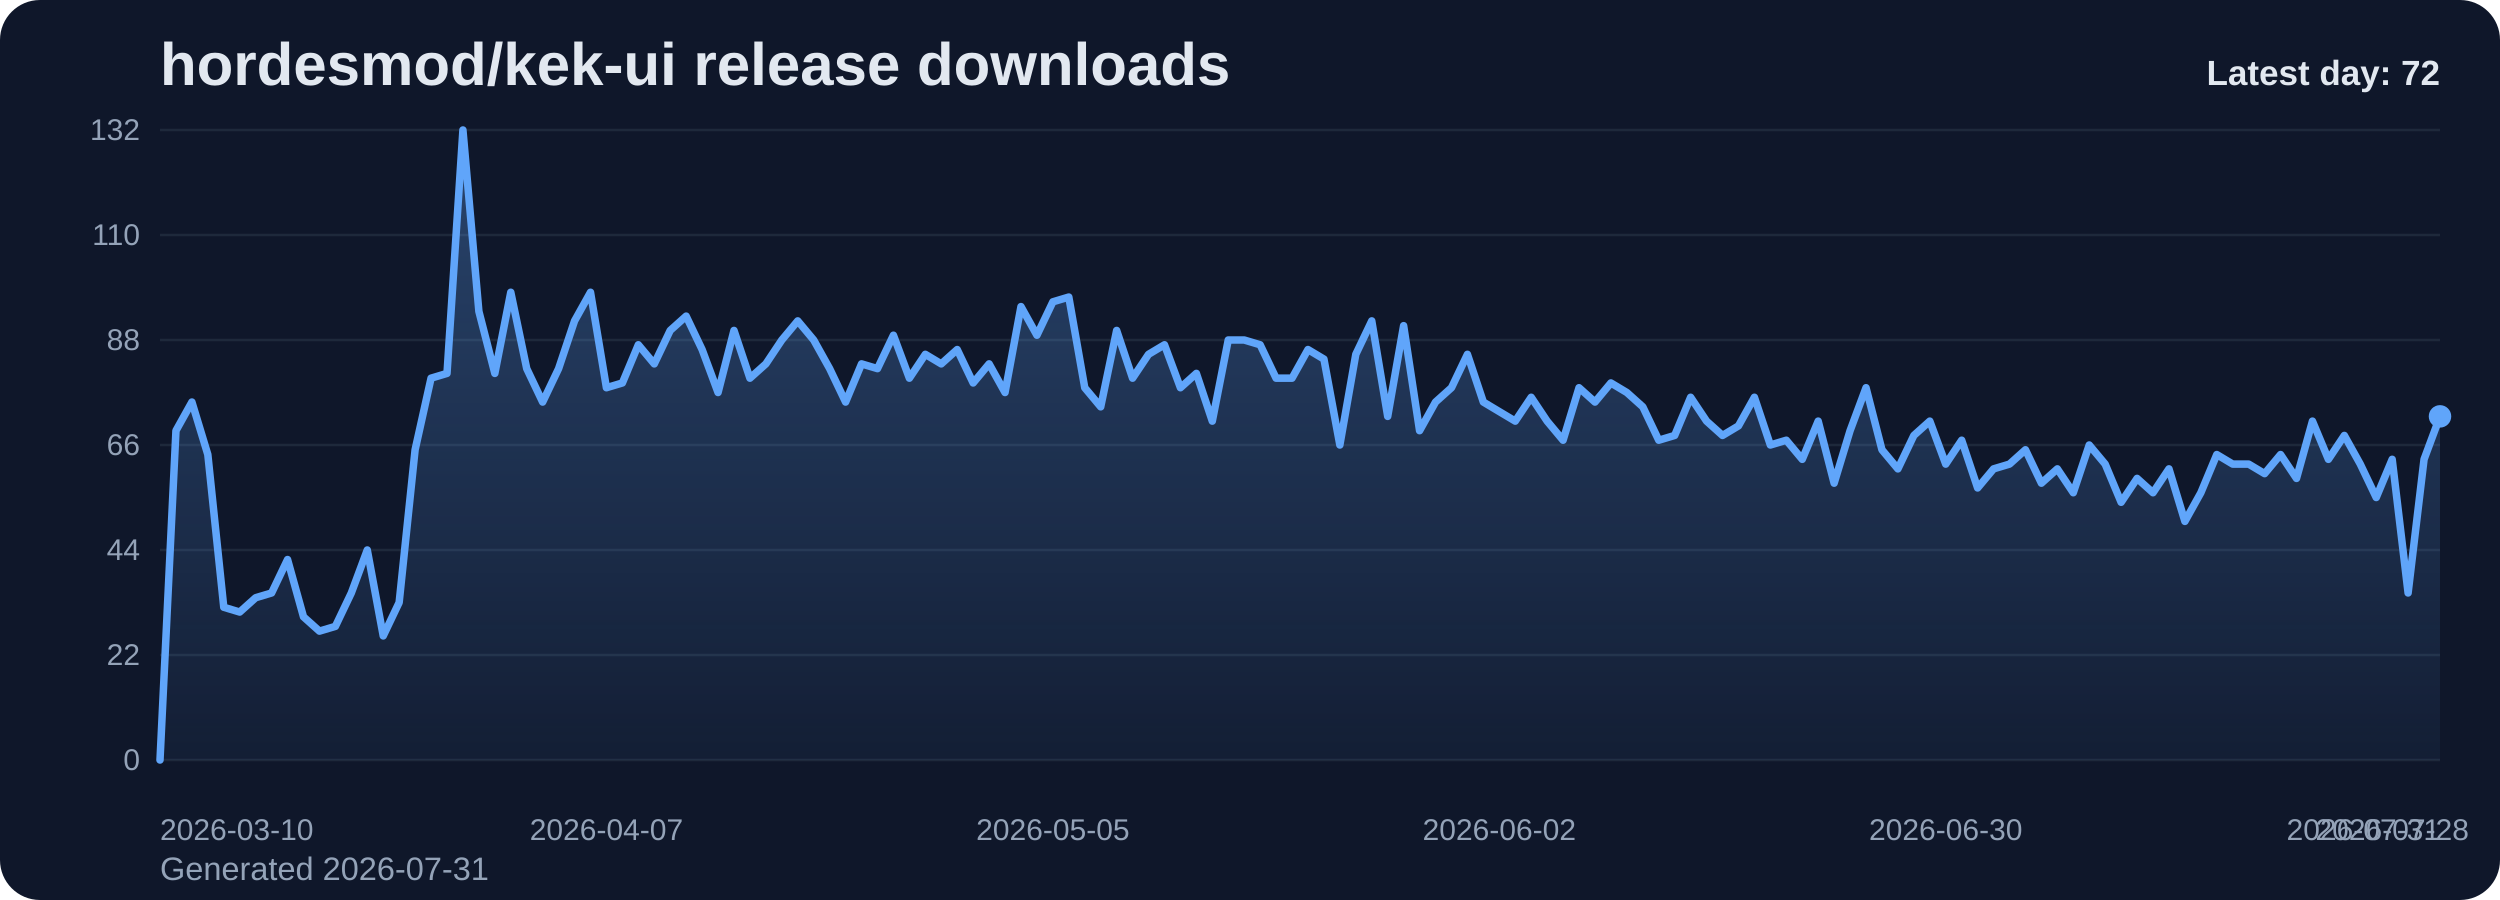
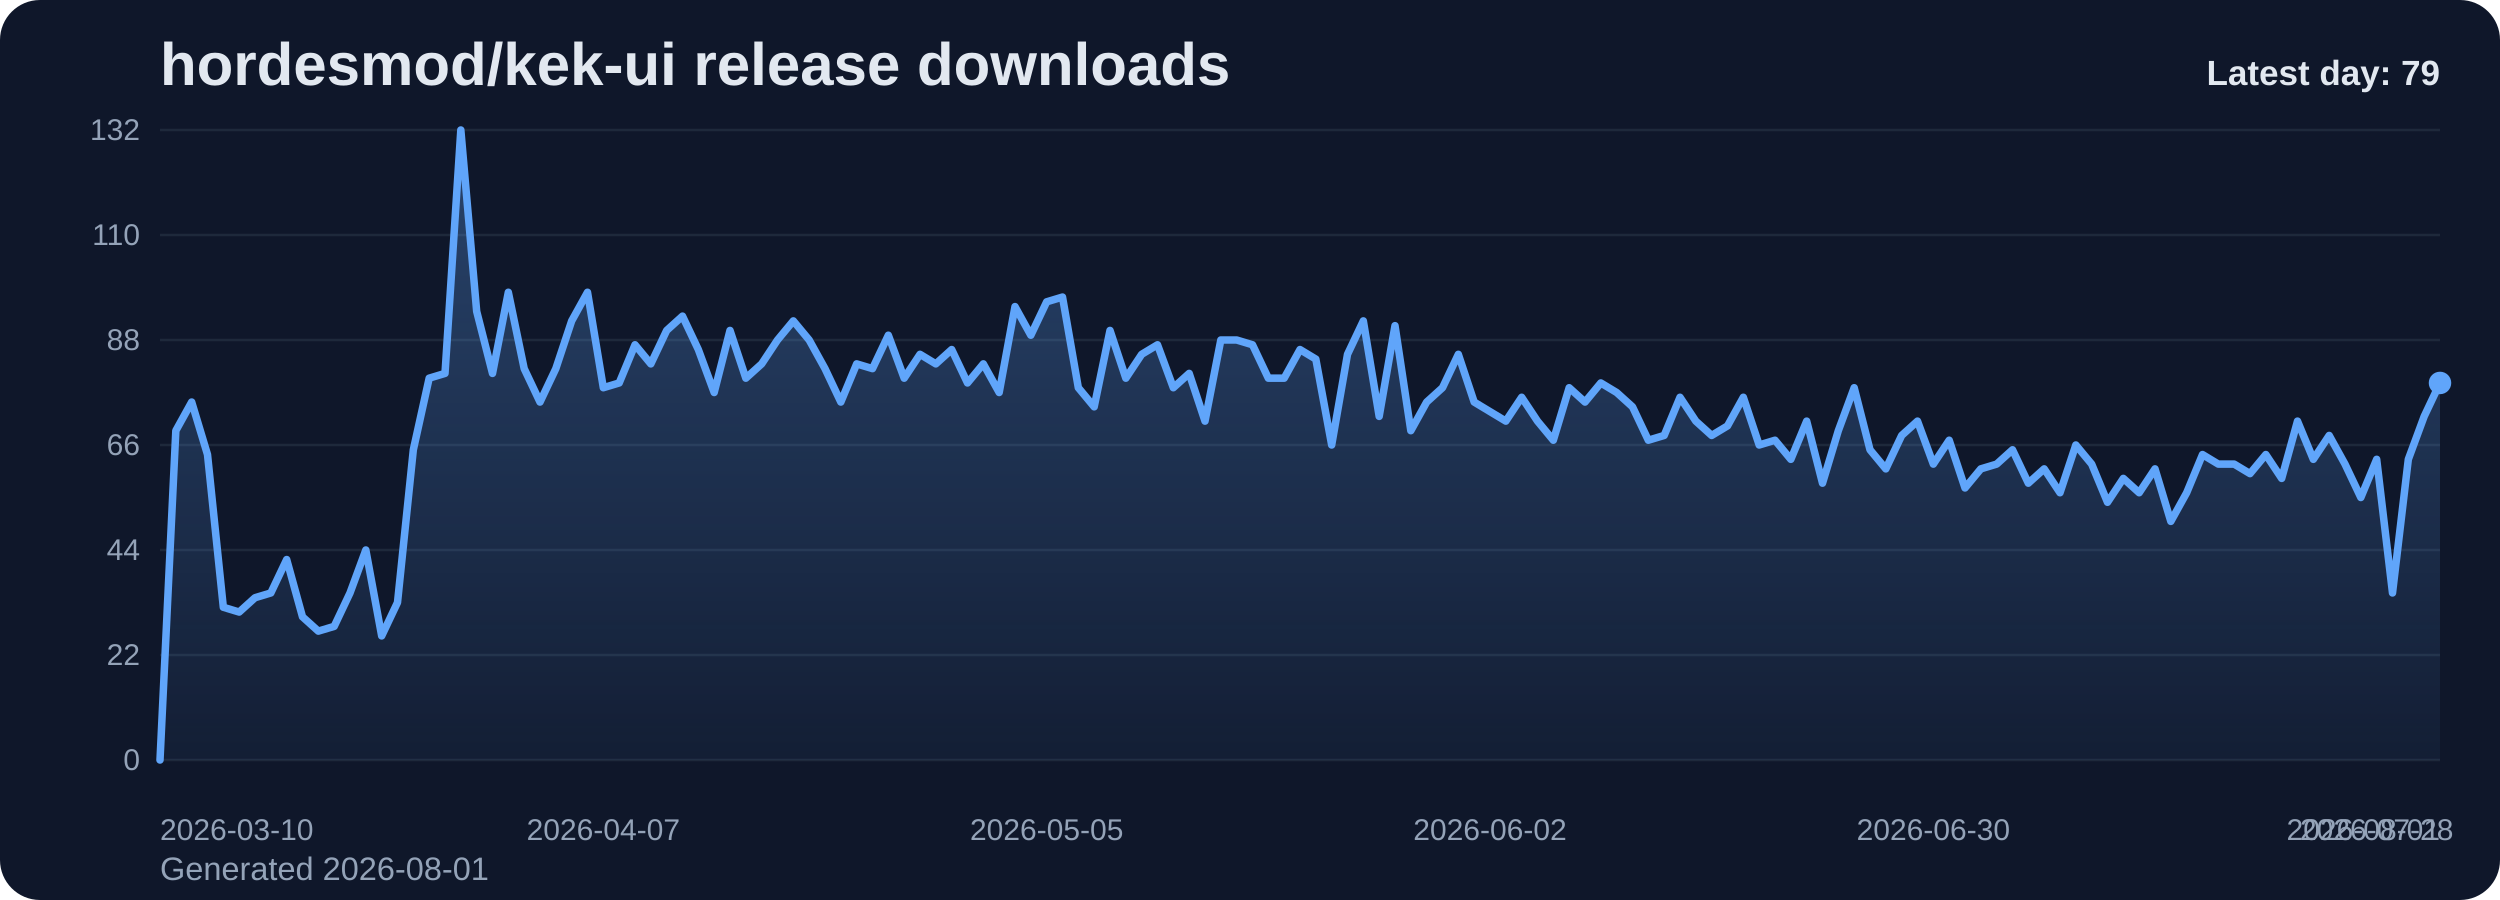
<svg xmlns="http://www.w3.org/2000/svg" viewBox="0 0 1000 360" role="img" aria-label="hordesmod/kek-ui release downloads chart">
  <defs>
    <linearGradient id="fill-daily-slate" x1="0" y1="0" x2="0" y2="1">
      <stop offset="0%" stop-color="#60a5fa" stop-opacity="0.32" />
      <stop offset="100%" stop-color="#60a5fa" stop-opacity="0.05" />
    </linearGradient>
    <style>
      .bg { fill: #0f172a; }
      .title { font: 700 24px Arial, sans-serif; fill: #e2e8f0; }
      .sub { font: 400 13px Arial, sans-serif; fill: #94a3b8; }
      .grid { stroke: #1e293b; stroke-width: 1; }
      .axis { font: 400 12px Arial, sans-serif; fill: #94a3b8; }
      .line { fill: none; stroke: #60a5fa; stroke-width: 3; stroke-linecap: round; stroke-linejoin: round; }
      .dot { fill: #60a5fa; }
      .value { font: 600 11px Arial, sans-serif; fill: #cbd5e1; }
      .latest { font: 700 14px Arial, sans-serif; fill: #e2e8f0; }
    </style>
  </defs>
  <rect class="bg" x="0" y="0" width="1000" height="360" rx="16" />
  <text class="title" x="64" y="34">hordesmod/kek-ui release downloads</text>
-   <text class="sub" x="64" y="352">Generated 2026-07-31</text>
+   <text class="sub" x="64" y="352">Generated 2026-08-01</text>
  <line x1="64" y1="52.00" x2="976" y2="52.00" class="grid" />
  <text x="56" y="56.00" text-anchor="end" class="axis">132</text>
  <line x1="64" y1="94.00" x2="976" y2="94.00" class="grid" />
  <text x="56" y="98.00" text-anchor="end" class="axis">110</text>
  <line x1="64" y1="136.00" x2="976" y2="136.00" class="grid" />
  <text x="56" y="140.00" text-anchor="end" class="axis">88</text>
  <line x1="64" y1="178.00" x2="976" y2="178.00" class="grid" />
  <text x="56" y="182.00" text-anchor="end" class="axis">66</text>
  <line x1="64" y1="220.00" x2="976" y2="220.00" class="grid" />
  <text x="56" y="224.00" text-anchor="end" class="axis">44</text>
  <line x1="64" y1="262.00" x2="976" y2="262.00" class="grid" />
  <text x="56" y="266.00" text-anchor="end" class="axis">22</text>
  <line x1="64" y1="304.00" x2="976" y2="304.00" class="grid" />
  <text x="56" y="308.00" text-anchor="end" class="axis">0</text>
-   <path d="M 64.00 304 L 64.00 304.00 L 70.38 172.27 L 76.76 160.82 L 83.13 181.82 L 89.51 242.91 L 95.89 244.82 L 102.27 239.09 L 108.64 237.18 L 115.02 223.82 L 121.40 246.73 L 127.78 252.45 L 134.15 250.55 L 140.53 237.18 L 146.91 220.00 L 153.29 254.36 L 159.66 241.00 L 166.04 179.91 L 172.42 151.27 L 178.80 149.36 L 185.17 52.00 L 191.55 124.55 L 197.93 149.36 L 204.31 116.91 L 210.69 147.45 L 217.06 160.82 L 223.44 147.45 L 229.82 128.36 L 236.20 116.91 L 242.57 155.09 L 248.95 153.18 L 255.33 137.91 L 261.71 145.55 L 268.08 132.18 L 274.46 126.45 L 280.84 139.82 L 287.22 157.00 L 293.59 132.18 L 299.97 151.27 L 306.35 145.55 L 312.73 136.00 L 319.10 128.36 L 325.48 136.00 L 331.86 147.45 L 338.24 160.82 L 344.62 145.55 L 350.99 147.45 L 357.37 134.09 L 363.75 151.27 L 370.13 141.73 L 376.50 145.55 L 382.88 139.82 L 389.26 153.18 L 395.64 145.55 L 402.01 157.00 L 408.39 122.64 L 414.77 134.09 L 421.15 120.73 L 427.52 118.82 L 433.90 155.09 L 440.28 162.73 L 446.66 132.18 L 453.03 151.27 L 459.41 141.73 L 465.79 137.91 L 472.17 155.09 L 478.55 149.36 L 484.92 168.45 L 491.30 136.00 L 497.68 136.00 L 504.06 137.91 L 510.43 151.27 L 516.81 151.27 L 523.19 139.82 L 529.57 143.64 L 535.94 178.00 L 542.32 141.73 L 548.70 128.36 L 555.08 166.55 L 561.45 130.27 L 567.83 172.27 L 574.21 160.82 L 580.59 155.09 L 586.97 141.73 L 593.34 160.82 L 599.72 164.64 L 606.10 168.45 L 612.48 158.91 L 618.85 168.45 L 625.23 176.09 L 631.61 155.09 L 637.99 160.82 L 644.36 153.18 L 650.74 157.00 L 657.12 162.73 L 663.50 176.09 L 669.87 174.18 L 676.25 158.91 L 682.63 168.45 L 689.01 174.18 L 695.38 170.36 L 701.76 158.91 L 708.14 178.00 L 714.52 176.09 L 720.90 183.73 L 727.27 168.45 L 733.65 193.27 L 740.03 172.27 L 746.41 155.09 L 752.78 179.91 L 759.16 187.55 L 765.54 174.18 L 771.92 168.45 L 778.29 185.64 L 784.67 176.09 L 791.05 195.18 L 797.43 187.55 L 803.80 185.64 L 810.18 179.91 L 816.56 193.27 L 822.94 187.55 L 829.31 197.09 L 835.69 178.00 L 842.07 185.64 L 848.45 200.91 L 854.83 191.36 L 861.20 197.09 L 867.58 187.55 L 873.96 208.55 L 880.34 197.09 L 886.71 181.82 L 893.09 185.64 L 899.47 185.64 L 905.85 189.45 L 912.22 181.82 L 918.60 191.36 L 924.98 168.45 L 931.36 183.73 L 937.73 174.18 L 944.11 185.64 L 950.49 199.00 L 956.87 183.73 L 963.24 237.18 L 969.62 183.73 L 976.00 166.55 L 976.00 304 Z" fill="url(#fill-daily-slate)" />
-   <polyline class="line" points="64.00,304.00 70.38,172.27 76.76,160.82 83.13,181.82 89.51,242.91 95.89,244.82 102.27,239.09 108.64,237.18 115.02,223.82 121.40,246.73 127.78,252.45 134.15,250.55 140.53,237.18 146.91,220.00 153.29,254.36 159.66,241.00 166.04,179.91 172.42,151.27 178.80,149.36 185.17,52.00 191.55,124.55 197.93,149.36 204.31,116.91 210.69,147.45 217.06,160.82 223.44,147.45 229.82,128.36 236.20,116.91 242.57,155.09 248.95,153.18 255.33,137.91 261.71,145.55 268.08,132.18 274.46,126.45 280.84,139.82 287.22,157.00 293.59,132.18 299.97,151.27 306.35,145.55 312.73,136.00 319.10,128.36 325.48,136.00 331.86,147.45 338.24,160.82 344.62,145.55 350.99,147.45 357.37,134.09 363.75,151.27 370.13,141.73 376.50,145.55 382.88,139.82 389.26,153.18 395.64,145.55 402.01,157.00 408.39,122.64 414.77,134.09 421.15,120.73 427.52,118.82 433.90,155.09 440.28,162.73 446.66,132.18 453.03,151.27 459.41,141.73 465.79,137.91 472.17,155.09 478.55,149.36 484.92,168.45 491.30,136.00 497.68,136.00 504.06,137.91 510.43,151.27 516.81,151.27 523.19,139.82 529.57,143.64 535.94,178.00 542.32,141.73 548.70,128.36 555.08,166.55 561.45,130.27 567.83,172.27 574.21,160.82 580.59,155.09 586.97,141.73 593.34,160.82 599.72,164.64 606.10,168.45 612.48,158.91 618.85,168.45 625.23,176.09 631.61,155.09 637.99,160.82 644.36,153.18 650.74,157.00 657.12,162.73 663.50,176.09 669.87,174.18 676.25,158.91 682.63,168.45 689.01,174.18 695.38,170.36 701.76,158.91 708.14,178.00 714.52,176.09 720.90,183.73 727.27,168.45 733.65,193.27 740.03,172.27 746.41,155.09 752.78,179.91 759.16,187.55 765.54,174.18 771.92,168.45 778.29,185.64 784.67,176.09 791.05,195.18 797.43,187.55 803.80,185.64 810.18,179.91 816.56,193.27 822.94,187.55 829.31,197.09 835.69,178.00 842.07,185.64 848.45,200.91 854.83,191.36 861.20,197.09 867.58,187.55 873.96,208.55 880.34,197.09 886.71,181.82 893.09,185.64 899.47,185.64 905.85,189.45 912.22,181.82 918.60,191.36 924.98,168.45 931.36,183.73 937.73,174.18 944.11,185.64 950.49,199.00 956.87,183.73 963.24,237.18 969.62,183.73 976.00,166.55" />
-   <circle class="dot" cx="976.00" cy="166.55" r="4.5" />
+   <path d="M 64.00 304 L 64.00 304.00 L 70.33 172.27 L 76.67 160.82 L 83.00 181.82 L 89.33 242.91 L 95.67 244.82 L 102.00 239.09 L 108.33 237.18 L 114.67 223.82 L 121.00 246.73 L 127.33 252.45 L 133.67 250.55 L 140.00 237.18 L 146.33 220.00 L 152.67 254.36 L 159.00 241.00 L 165.33 179.91 L 171.67 151.27 L 178.00 149.36 L 184.33 52.00 L 190.67 124.55 L 197.00 149.36 L 203.33 116.91 L 209.67 147.45 L 216.00 160.82 L 222.33 147.45 L 228.67 128.36 L 235.00 116.91 L 241.33 155.09 L 247.67 153.18 L 254.00 137.91 L 260.33 145.55 L 266.67 132.18 L 273.00 126.45 L 279.33 139.82 L 285.67 157.00 L 292.00 132.18 L 298.33 151.27 L 304.67 145.55 L 311.00 136.00 L 317.33 128.36 L 323.67 136.00 L 330.00 147.45 L 336.33 160.82 L 342.67 145.55 L 349.00 147.45 L 355.33 134.09 L 361.67 151.27 L 368.00 141.73 L 374.33 145.55 L 380.67 139.82 L 387.00 153.18 L 393.33 145.55 L 399.67 157.00 L 406.00 122.64 L 412.33 134.09 L 418.67 120.73 L 425.00 118.82 L 431.33 155.09 L 437.67 162.73 L 444.00 132.18 L 450.33 151.27 L 456.67 141.73 L 463.00 137.91 L 469.33 155.09 L 475.67 149.36 L 482.00 168.45 L 488.33 136.00 L 494.67 136.00 L 501.00 137.91 L 507.33 151.27 L 513.67 151.27 L 520.00 139.82 L 526.33 143.64 L 532.67 178.00 L 539.00 141.73 L 545.33 128.36 L 551.67 166.55 L 558.00 130.27 L 564.33 172.27 L 570.67 160.82 L 577.00 155.09 L 583.33 141.73 L 589.67 160.82 L 596.00 164.64 L 602.33 168.45 L 608.67 158.91 L 615.00 168.45 L 621.33 176.09 L 627.67 155.09 L 634.00 160.82 L 640.33 153.18 L 646.67 157.00 L 653.00 162.73 L 659.33 176.09 L 665.67 174.18 L 672.00 158.91 L 678.33 168.45 L 684.67 174.18 L 691.00 170.36 L 697.33 158.91 L 703.67 178.00 L 710.00 176.09 L 716.33 183.73 L 722.67 168.45 L 729.00 193.27 L 735.33 172.27 L 741.67 155.09 L 748.00 179.91 L 754.33 187.55 L 760.67 174.18 L 767.00 168.45 L 773.33 185.64 L 779.67 176.09 L 786.00 195.18 L 792.33 187.55 L 798.67 185.64 L 805.00 179.91 L 811.33 193.27 L 817.67 187.55 L 824.00 197.09 L 830.33 178.00 L 836.67 185.64 L 843.00 200.91 L 849.33 191.36 L 855.67 197.09 L 862.00 187.55 L 868.33 208.55 L 874.67 197.09 L 881.00 181.82 L 887.33 185.64 L 893.67 185.64 L 900.00 189.45 L 906.33 181.82 L 912.67 191.36 L 919.00 168.45 L 925.33 183.73 L 931.67 174.18 L 938.00 185.64 L 944.33 199.00 L 950.67 183.73 L 957.00 237.18 L 963.33 183.73 L 969.67 166.55 L 976.00 153.18 L 976.00 304 Z" fill="url(#fill-daily-slate)" />
+   <polyline class="line" points="64.00,304.00 70.33,172.27 76.67,160.82 83.00,181.82 89.33,242.91 95.67,244.82 102.00,239.09 108.33,237.18 114.67,223.82 121.00,246.73 127.33,252.45 133.67,250.55 140.00,237.18 146.33,220.00 152.67,254.36 159.00,241.00 165.33,179.91 171.67,151.27 178.00,149.36 184.33,52.00 190.67,124.55 197.00,149.36 203.33,116.91 209.67,147.45 216.00,160.82 222.33,147.45 228.67,128.36 235.00,116.91 241.33,155.09 247.67,153.18 254.00,137.91 260.33,145.55 266.67,132.18 273.00,126.45 279.33,139.82 285.67,157.00 292.00,132.18 298.33,151.27 304.67,145.55 311.00,136.00 317.33,128.36 323.67,136.00 330.00,147.45 336.33,160.82 342.67,145.55 349.00,147.45 355.33,134.09 361.67,151.27 368.00,141.73 374.33,145.55 380.67,139.82 387.00,153.18 393.33,145.55 399.67,157.00 406.00,122.64 412.33,134.09 418.67,120.73 425.00,118.82 431.33,155.09 437.67,162.73 444.00,132.18 450.33,151.27 456.67,141.73 463.00,137.91 469.33,155.09 475.67,149.36 482.00,168.45 488.33,136.00 494.67,136.00 501.00,137.91 507.33,151.27 513.67,151.27 520.00,139.82 526.33,143.64 532.67,178.00 539.00,141.73 545.33,128.36 551.67,166.55 558.00,130.27 564.33,172.27 570.67,160.82 577.00,155.09 583.33,141.73 589.67,160.82 596.00,164.64 602.33,168.45 608.67,158.91 615.00,168.45 621.33,176.09 627.67,155.09 634.00,160.82 640.33,153.18 646.67,157.00 653.00,162.73 659.33,176.09 665.67,174.18 672.00,158.91 678.33,168.45 684.67,174.18 691.00,170.36 697.33,158.91 703.67,178.00 710.00,176.09 716.33,183.73 722.67,168.45 729.00,193.27 735.33,172.27 741.67,155.09 748.00,179.91 754.33,187.55 760.67,174.18 767.00,168.45 773.33,185.64 779.67,176.09 786.00,195.18 792.33,187.55 798.67,185.64 805.00,179.91 811.33,193.27 817.67,187.55 824.00,197.09 830.33,178.00 836.67,185.64 843.00,200.91 849.33,191.36 855.67,197.09 862.00,187.55 868.33,208.55 874.67,197.09 881.00,181.82 887.33,185.64 893.67,185.64 900.00,189.45 906.33,181.82 912.67,191.36 919.00,168.45 925.33,183.73 931.67,174.18 938.00,185.64 944.33,199.00 950.67,183.73 957.00,237.18 963.33,183.73 969.67,166.55 976.00,153.18" />
+   <circle class="dot" cx="976.00" cy="153.18" r="4.5" />
  <text class="axis" x="64.00" y="336" text-anchor="start">2026-03-10</text>
-   <text class="axis" x="242.57" y="336" text-anchor="middle">2026-04-07</text>
-   <text class="axis" x="421.15" y="336" text-anchor="middle">2026-05-05</text>
-   <text class="axis" x="599.72" y="336" text-anchor="middle">2026-06-02</text>
-   <text class="axis" x="778.29" y="336" text-anchor="middle">2026-06-30</text>
-   <text class="axis" x="956.87" y="336" text-anchor="middle">2026-07-28</text>
-   <text class="axis" x="976.00" y="336" text-anchor="end">2026-07-31</text>
-   <text class="latest" x="976" y="34" text-anchor="end">Latest day: 72</text>
+   <text class="axis" x="241.33" y="336" text-anchor="middle">2026-04-07</text>
+   <text class="axis" x="418.67" y="336" text-anchor="middle">2026-05-05</text>
+   <text class="axis" x="596.00" y="336" text-anchor="middle">2026-06-02</text>
+   <text class="axis" x="773.33" y="336" text-anchor="middle">2026-06-30</text>
+   <text class="axis" x="950.67" y="336" text-anchor="middle">2026-07-28</text>
+   <text class="axis" x="976.00" y="336" text-anchor="end">2026-08-01</text>
+   <text class="latest" x="976" y="34" text-anchor="end">Latest day: 79</text>
</svg>
